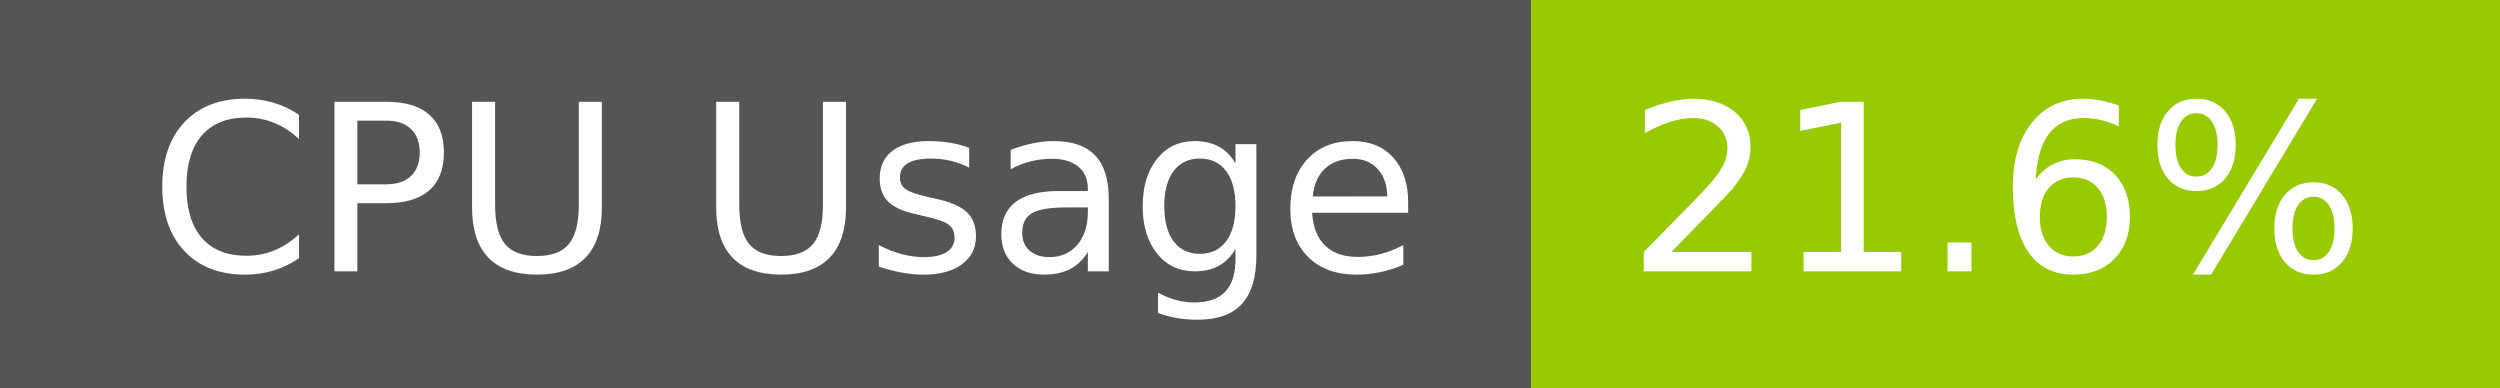
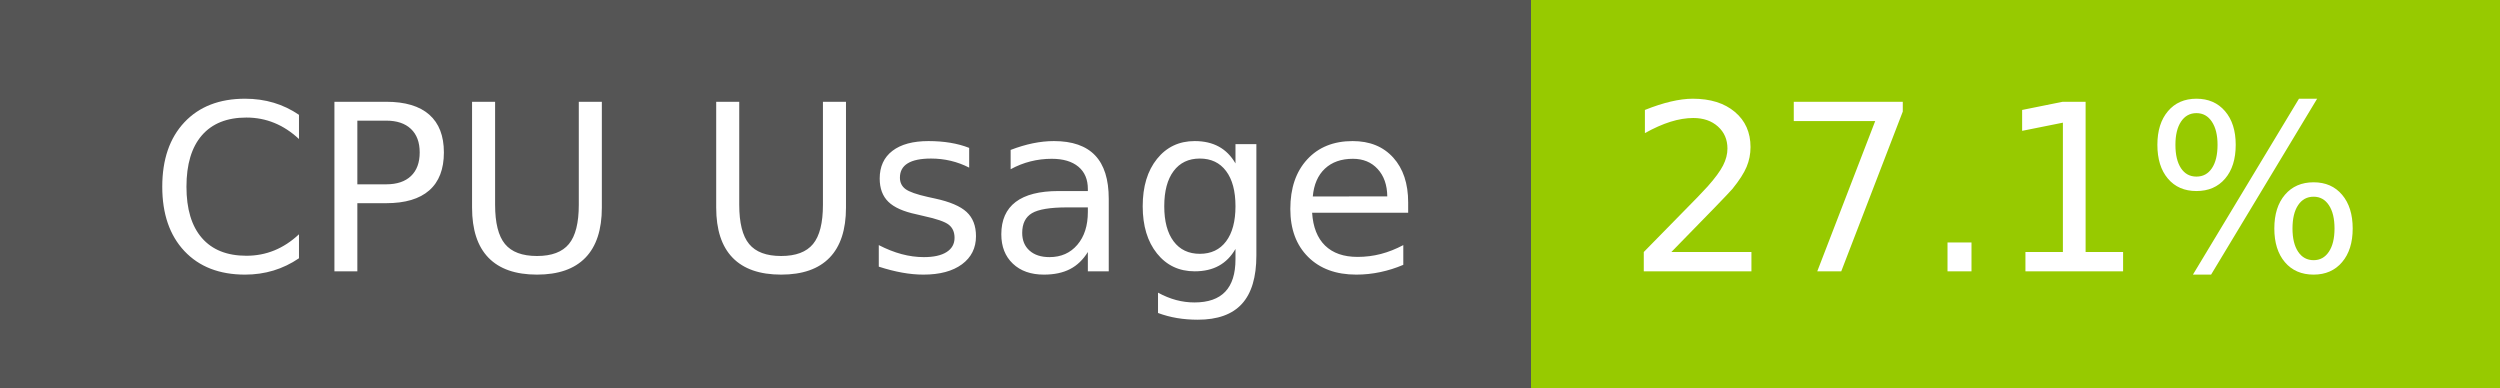
- <svg xmlns="http://www.w3.org/2000/svg" width="129" height="20" role="img" aria-label="CPU Usage: 21.6%">
+ <svg xmlns="http://www.w3.org/2000/svg" width="129" height="20" role="img" aria-label="CPU Usage: 27.1%">
  <g shape-rendering="crispEdges">
    <rect width="79" height="20" fill="#555" />
    <rect x="79" width="50" height="20" fill="#97ca00" />
  </g>
  <g fill="#fff" text-anchor="middle" font-family="Verdana,Geneva,DejaVu Sans,sans-serif" text-rendering="geometricPrecision" font-size="120">
    <text x="405" y="140" transform="scale(.1)" fill="#fff" textLength="665">CPU Usage</text>
-     <text x="1030" y="140" transform="scale(.1)" fill="#fff" textLength="390">21.6%</text>
+     <text x="1030" y="140" transform="scale(.1)" fill="#fff" textLength="390">27.1%</text>
  </g>
</svg>
